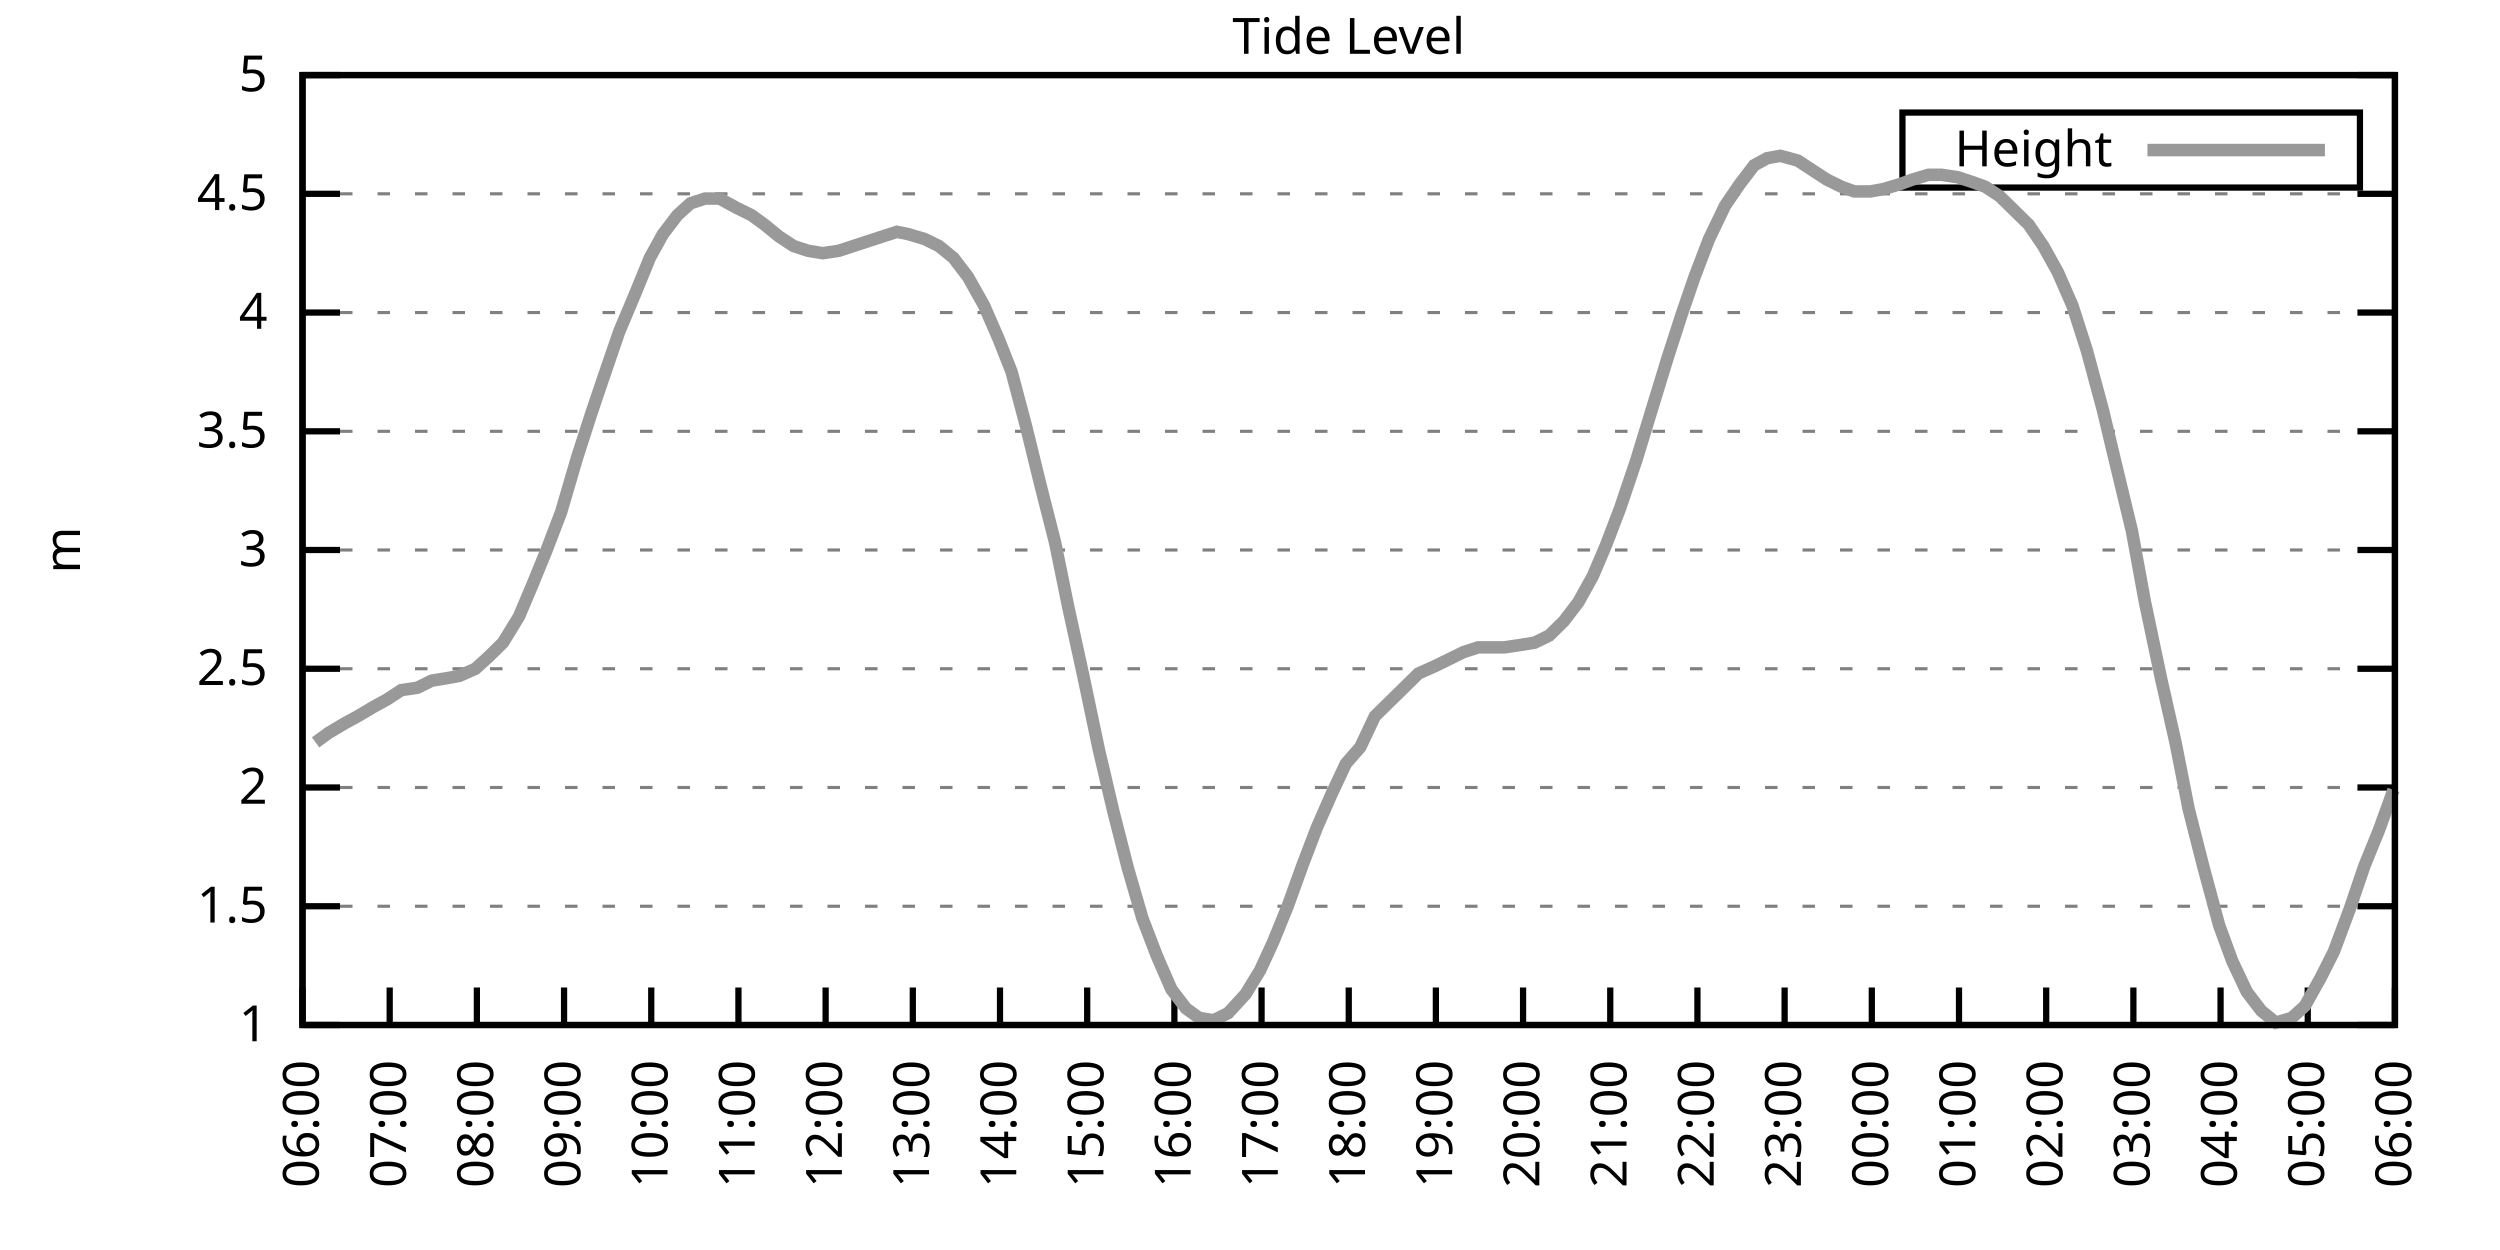
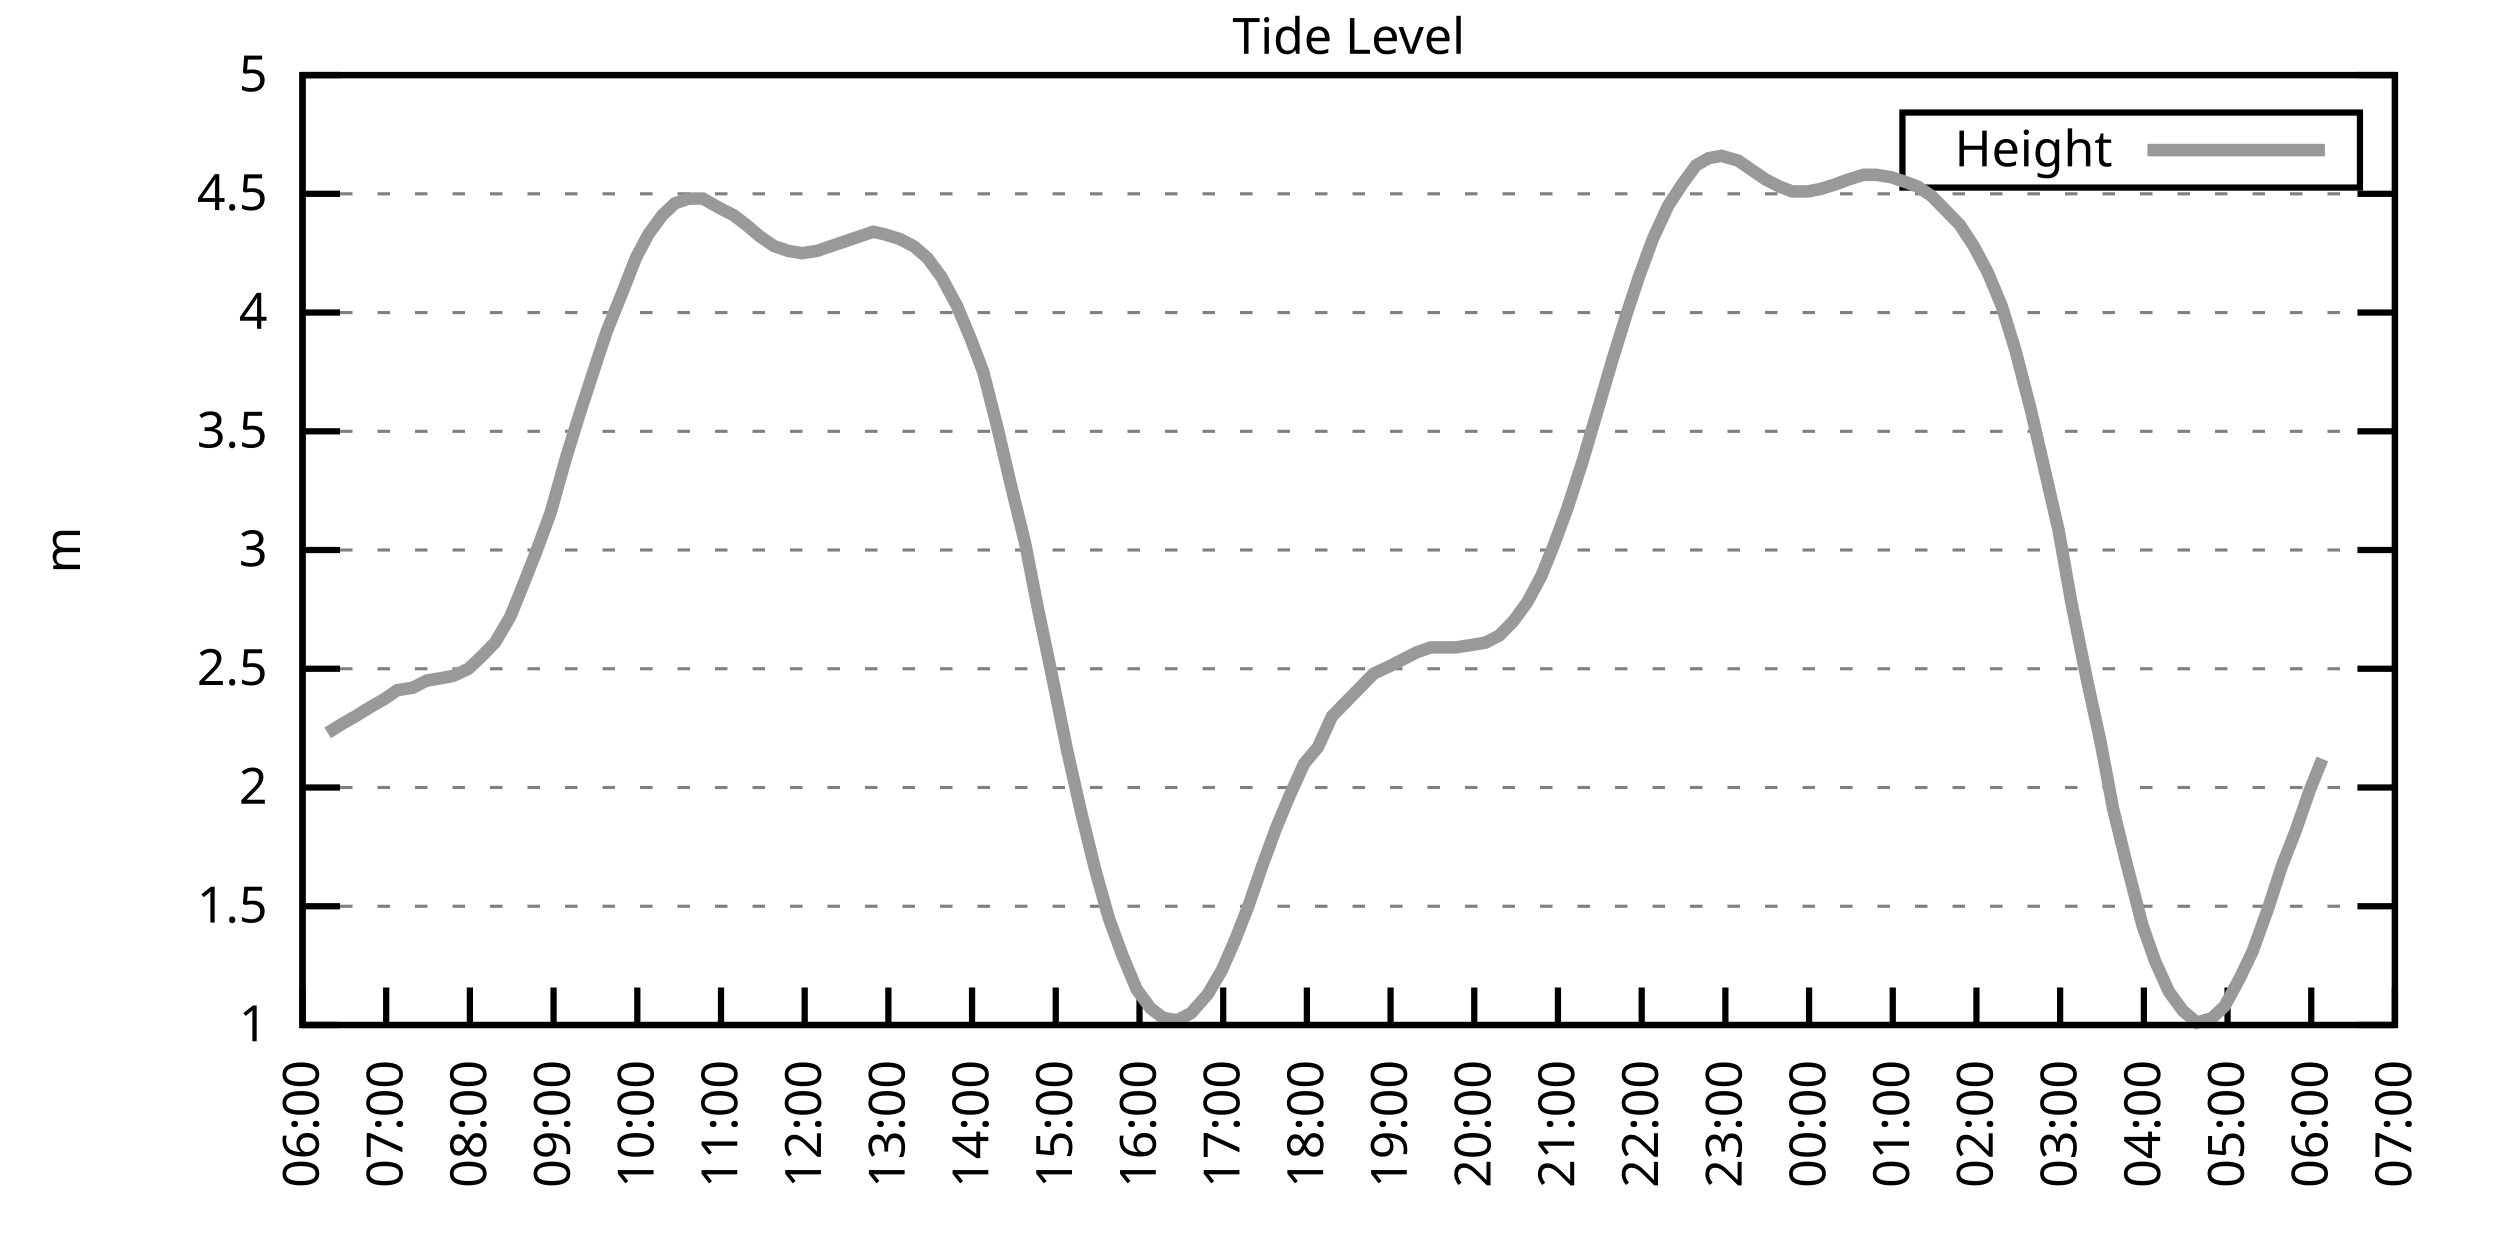
<svg xmlns="http://www.w3.org/2000/svg" xmlns:xlink="http://www.w3.org/1999/xlink" width="400" height="200" viewBox="0 0 400 200">
  <g id="gnuplot_canvas">
    <rect x="0" y="0" width="400" height="200" fill="none" />
    <defs>
      <circle id="gpDot" r="0.5" stroke-width="0.5" stroke="currentColor" />
      <path id="gpPt0" stroke-width="0.333" stroke="currentColor" d="M-1,0 h2 M0,-1 v2" />
      <path id="gpPt1" stroke-width="0.333" stroke="currentColor" d="M-1,-1 L1,1 M1,-1 L-1,1" />
      <path id="gpPt2" stroke-width="0.333" stroke="currentColor" d="M-1,0 L1,0 M0,-1 L0,1 M-1,-1 L1,1 M-1,1 L1,-1" />
      <rect id="gpPt3" stroke-width="0.333" stroke="currentColor" x="-1" y="-1" width="2" height="2" />
      <rect id="gpPt4" stroke-width="0.333" stroke="currentColor" fill="currentColor" x="-1" y="-1" width="2" height="2" />
      <circle id="gpPt5" stroke-width="0.333" stroke="currentColor" cx="0" cy="0" r="1" />
      <use xlink:href="#gpPt5" id="gpPt6" fill="currentColor" stroke="none" />
      <path id="gpPt7" stroke-width="0.333" stroke="currentColor" d="M0,-1.33 L-1.33,0.67 L1.33,0.67 z" />
      <use xlink:href="#gpPt7" id="gpPt8" fill="currentColor" stroke="none" />
      <use xlink:href="#gpPt7" id="gpPt9" stroke="currentColor" transform="rotate(180)" />
      <use xlink:href="#gpPt9" id="gpPt10" fill="currentColor" stroke="none" />
      <use xlink:href="#gpPt3" id="gpPt11" stroke="currentColor" transform="rotate(45)" />
      <use xlink:href="#gpPt11" id="gpPt12" fill="currentColor" stroke="none" />
      <path id="gpPt13" stroke-width="0.333" stroke="currentColor" d="M0,1.330 L1.265,0.411 L0.782,-1.067 L-0.782,-1.076 L-1.265,0.411 z" />
      <use xlink:href="#gpPt13" id="gpPt14" fill="currentColor" stroke="none" />
      <filter id="textbox" filterUnits="objectBoundingBox" x="0" y="0" height="1" width="1">
        <feFlood flood-color="white" flood-opacity="1" result="bgnd" />
        <feComposite in="SourceGraphic" in2="bgnd" operator="atop" />
      </filter>
      <filter id="greybox" filterUnits="objectBoundingBox" x="0" y="0" height="1" width="1">
        <feFlood flood-color="lightgrey" flood-opacity="1" result="grey" />
        <feComposite in="SourceGraphic" in2="grey" operator="atop" />
      </filter>
    </defs>
    <g fill="none" color="white" stroke="currentColor" stroke-width="1.00" stroke-linecap="butt" stroke-linejoin="miter">
</g>
    <g fill="none" color="black" stroke="currentColor" stroke-width="1.00" stroke-linecap="butt" stroke-linejoin="miter">
      <g stroke="none" shape-rendering="crispEdges">
        <polygon fill="rgb(255, 255, 255)" points="48.40,164.00 383.18,164.00 383.18,12.02 48.40,12.02 " />
      </g>
    </g>
    <g fill="none" color="black" stroke="currentColor" stroke-width="1.00" stroke-linecap="butt" stroke-linejoin="miter">
</g>
    <g fill="none" color="black" stroke="black" stroke-width="0.50" stroke-linecap="butt" stroke-linejoin="miter">
</g>
    <g fill="none" color="gray" stroke="currentColor" stroke-width="0.50" stroke-linecap="butt" stroke-linejoin="miter">
      <path stroke="gray" stroke-dasharray="2,4" class="gridline" d="M48.40,164.00 L383.19,164.00  " />
    </g>
    <g fill="none" color="gray" stroke="gray" stroke-width="1.00" stroke-linecap="butt" stroke-linejoin="miter">
</g>
    <g fill="none" color="black" stroke="currentColor" stroke-width="1.00" stroke-linecap="butt" stroke-linejoin="miter">
      <path stroke="black" d="M48.40,164.00 L54.40,164.00 M383.19,164.00 L377.19,164.00  " />
      <g transform="translate(42.80,166.60)" stroke="none" fill="black" font-family="Sans" font-size="8.00" text-anchor="end">
        <text>
          <tspan font-family="Sans"> 1</tspan>
        </text>
      </g>
    </g>
    <g fill="none" color="black" stroke="currentColor" stroke-width="1.00" stroke-linecap="butt" stroke-linejoin="miter">
</g>
    <g fill="none" color="black" stroke="black" stroke-width="0.50" stroke-linecap="butt" stroke-linejoin="miter">
</g>
    <g fill="none" color="gray" stroke="currentColor" stroke-width="0.50" stroke-linecap="butt" stroke-linejoin="miter">
      <path stroke="gray" stroke-dasharray="2,4" class="gridline" d="M48.40,145.00 L383.19,145.00  " />
    </g>
    <g fill="none" color="gray" stroke="gray" stroke-width="1.00" stroke-linecap="butt" stroke-linejoin="miter">
</g>
    <g fill="none" color="black" stroke="currentColor" stroke-width="1.00" stroke-linecap="butt" stroke-linejoin="miter">
      <path stroke="black" d="M48.40,145.00 L54.40,145.00 M383.19,145.00 L377.19,145.00  " />
      <g transform="translate(42.80,147.60)" stroke="none" fill="black" font-family="Sans" font-size="8.00" text-anchor="end">
        <text>
          <tspan font-family="Sans"> 1.5</tspan>
        </text>
      </g>
    </g>
    <g fill="none" color="black" stroke="currentColor" stroke-width="1.00" stroke-linecap="butt" stroke-linejoin="miter">
</g>
    <g fill="none" color="black" stroke="black" stroke-width="0.50" stroke-linecap="butt" stroke-linejoin="miter">
</g>
    <g fill="none" color="gray" stroke="currentColor" stroke-width="0.50" stroke-linecap="butt" stroke-linejoin="miter">
      <path stroke="gray" stroke-dasharray="2,4" class="gridline" d="M48.40,126.00 L383.19,126.00  " />
    </g>
    <g fill="none" color="gray" stroke="gray" stroke-width="1.00" stroke-linecap="butt" stroke-linejoin="miter">
</g>
    <g fill="none" color="black" stroke="currentColor" stroke-width="1.00" stroke-linecap="butt" stroke-linejoin="miter">
      <path stroke="black" d="M48.40,126.00 L54.40,126.00 M383.19,126.00 L377.19,126.00  " />
      <g transform="translate(42.80,128.60)" stroke="none" fill="black" font-family="Sans" font-size="8.00" text-anchor="end">
        <text>
          <tspan font-family="Sans"> 2</tspan>
        </text>
      </g>
    </g>
    <g fill="none" color="black" stroke="currentColor" stroke-width="1.00" stroke-linecap="butt" stroke-linejoin="miter">
</g>
    <g fill="none" color="black" stroke="black" stroke-width="0.50" stroke-linecap="butt" stroke-linejoin="miter">
</g>
    <g fill="none" color="gray" stroke="currentColor" stroke-width="0.50" stroke-linecap="butt" stroke-linejoin="miter">
      <path stroke="gray" stroke-dasharray="2,4" class="gridline" d="M48.40,107.00 L383.19,107.00  " />
    </g>
    <g fill="none" color="gray" stroke="gray" stroke-width="1.00" stroke-linecap="butt" stroke-linejoin="miter">
</g>
    <g fill="none" color="black" stroke="currentColor" stroke-width="1.00" stroke-linecap="butt" stroke-linejoin="miter">
      <path stroke="black" d="M48.40,107.00 L54.40,107.00 M383.19,107.00 L377.19,107.00  " />
      <g transform="translate(42.80,109.60)" stroke="none" fill="black" font-family="Sans" font-size="8.00" text-anchor="end">
        <text>
          <tspan font-family="Sans"> 2.5</tspan>
        </text>
      </g>
    </g>
    <g fill="none" color="black" stroke="currentColor" stroke-width="1.00" stroke-linecap="butt" stroke-linejoin="miter">
</g>
    <g fill="none" color="black" stroke="black" stroke-width="0.50" stroke-linecap="butt" stroke-linejoin="miter">
</g>
    <g fill="none" color="gray" stroke="currentColor" stroke-width="0.50" stroke-linecap="butt" stroke-linejoin="miter">
      <path stroke="gray" stroke-dasharray="2,4" class="gridline" d="M48.40,88.00 L383.19,88.00  " />
    </g>
    <g fill="none" color="gray" stroke="gray" stroke-width="1.00" stroke-linecap="butt" stroke-linejoin="miter">
</g>
    <g fill="none" color="black" stroke="currentColor" stroke-width="1.00" stroke-linecap="butt" stroke-linejoin="miter">
      <path stroke="black" d="M48.40,88.00 L54.40,88.00 M383.19,88.00 L377.19,88.00  " />
      <g transform="translate(42.80,90.60)" stroke="none" fill="black" font-family="Sans" font-size="8.00" text-anchor="end">
        <text>
          <tspan font-family="Sans"> 3</tspan>
        </text>
      </g>
    </g>
    <g fill="none" color="black" stroke="currentColor" stroke-width="1.00" stroke-linecap="butt" stroke-linejoin="miter">
</g>
    <g fill="none" color="black" stroke="black" stroke-width="0.50" stroke-linecap="butt" stroke-linejoin="miter">
</g>
    <g fill="none" color="gray" stroke="currentColor" stroke-width="0.50" stroke-linecap="butt" stroke-linejoin="miter">
      <path stroke="gray" stroke-dasharray="2,4" class="gridline" d="M48.40,69.01 L383.19,69.01  " />
    </g>
    <g fill="none" color="gray" stroke="gray" stroke-width="1.00" stroke-linecap="butt" stroke-linejoin="miter">
</g>
    <g fill="none" color="black" stroke="currentColor" stroke-width="1.00" stroke-linecap="butt" stroke-linejoin="miter">
      <path stroke="black" d="M48.40,69.01 L54.40,69.01 M383.19,69.01 L377.19,69.01  " />
      <g transform="translate(42.80,71.61)" stroke="none" fill="black" font-family="Sans" font-size="8.00" text-anchor="end">
        <text>
          <tspan font-family="Sans"> 3.5</tspan>
        </text>
      </g>
    </g>
    <g fill="none" color="black" stroke="currentColor" stroke-width="1.00" stroke-linecap="butt" stroke-linejoin="miter">
</g>
    <g fill="none" color="black" stroke="black" stroke-width="0.50" stroke-linecap="butt" stroke-linejoin="miter">
</g>
    <g fill="none" color="gray" stroke="currentColor" stroke-width="0.50" stroke-linecap="butt" stroke-linejoin="miter">
      <path stroke="gray" stroke-dasharray="2,4" class="gridline" d="M48.40,50.01 L383.19,50.01  " />
    </g>
    <g fill="none" color="gray" stroke="gray" stroke-width="1.00" stroke-linecap="butt" stroke-linejoin="miter">
</g>
    <g fill="none" color="black" stroke="currentColor" stroke-width="1.00" stroke-linecap="butt" stroke-linejoin="miter">
      <path stroke="black" d="M48.40,50.01 L54.40,50.01 M383.19,50.01 L377.19,50.01  " />
      <g transform="translate(42.80,52.61)" stroke="none" fill="black" font-family="Sans" font-size="8.00" text-anchor="end">
        <text>
          <tspan font-family="Sans"> 4</tspan>
        </text>
      </g>
    </g>
    <g fill="none" color="black" stroke="currentColor" stroke-width="1.00" stroke-linecap="butt" stroke-linejoin="miter">
</g>
    <g fill="none" color="black" stroke="black" stroke-width="0.50" stroke-linecap="butt" stroke-linejoin="miter">
</g>
    <g fill="none" color="gray" stroke="currentColor" stroke-width="0.50" stroke-linecap="butt" stroke-linejoin="miter">
      <path stroke="gray" stroke-dasharray="2,4" class="gridline" d="M48.40,31.01 L383.19,31.01  " />
    </g>
    <g fill="none" color="gray" stroke="gray" stroke-width="1.00" stroke-linecap="butt" stroke-linejoin="miter">
</g>
    <g fill="none" color="black" stroke="currentColor" stroke-width="1.00" stroke-linecap="butt" stroke-linejoin="miter">
      <path stroke="black" d="M48.40,31.01 L54.40,31.01 M383.19,31.01 L377.19,31.01  " />
      <g transform="translate(42.80,33.61)" stroke="none" fill="black" font-family="Sans" font-size="8.00" text-anchor="end">
        <text>
          <tspan font-family="Sans"> 4.5</tspan>
        </text>
      </g>
    </g>
    <g fill="none" color="black" stroke="currentColor" stroke-width="1.00" stroke-linecap="butt" stroke-linejoin="miter">
</g>
    <g fill="none" color="black" stroke="black" stroke-width="0.50" stroke-linecap="butt" stroke-linejoin="miter">
</g>
    <g fill="none" color="gray" stroke="currentColor" stroke-width="0.50" stroke-linecap="butt" stroke-linejoin="miter">
      <path stroke="gray" stroke-dasharray="2,4" class="gridline" d="M48.40,12.01 L383.19,12.01  " />
    </g>
    <g fill="none" color="gray" stroke="gray" stroke-width="1.00" stroke-linecap="butt" stroke-linejoin="miter">
</g>
    <g fill="none" color="black" stroke="currentColor" stroke-width="1.00" stroke-linecap="butt" stroke-linejoin="miter">
      <path stroke="black" d="M48.40,12.01 L54.40,12.01 M383.19,12.01 L377.19,12.01  " />
      <g transform="translate(42.80,14.61)" stroke="none" fill="black" font-family="Sans" font-size="8.00" text-anchor="end">
        <text>
          <tspan font-family="Sans"> 5</tspan>
        </text>
      </g>
    </g>
    <g fill="none" color="black" stroke="currentColor" stroke-width="1.00" stroke-linecap="butt" stroke-linejoin="miter">
      <path stroke="black" d="M48.40,164.00 L48.40,158.00  " />
      <g transform="translate(51.00,169.60) rotate(270.00)" stroke="none" fill="black" font-family="Sans" font-size="8.00" text-anchor="end">
        <text>
          <tspan font-family="Sans">06:00</tspan>
        </text>
      </g>
    </g>
    <g fill="none" color="black" stroke="currentColor" stroke-width="1.00" stroke-linecap="butt" stroke-linejoin="miter">
-       <path stroke="black" d="M62.35,164.00 L62.35,158.00  " />
-       <g transform="translate(64.95,169.60) rotate(270.00)" stroke="none" fill="black" font-family="Sans" font-size="8.00" text-anchor="end">
+       <path stroke="black" d="M61.79,164.00 L61.79,158.00  " />
+       <g transform="translate(64.39,169.60) rotate(270.00)" stroke="none" fill="black" font-family="Sans" font-size="8.00" text-anchor="end">
        <text>
          <tspan font-family="Sans">07:00</tspan>
        </text>
      </g>
    </g>
    <g fill="none" color="black" stroke="currentColor" stroke-width="1.00" stroke-linecap="butt" stroke-linejoin="miter">
-       <path stroke="black" d="M76.30,164.00 L76.30,158.00  " />
-       <g transform="translate(78.90,169.60) rotate(270.00)" stroke="none" fill="black" font-family="Sans" font-size="8.00" text-anchor="end">
+       <path stroke="black" d="M75.18,164.00 L75.18,158.00  " />
+       <g transform="translate(77.78,169.60) rotate(270.00)" stroke="none" fill="black" font-family="Sans" font-size="8.00" text-anchor="end">
        <text>
          <tspan font-family="Sans">08:00</tspan>
        </text>
      </g>
    </g>
    <g fill="none" color="black" stroke="currentColor" stroke-width="1.00" stroke-linecap="butt" stroke-linejoin="miter">
-       <path stroke="black" d="M90.25,164.00 L90.25,158.00  " />
-       <g transform="translate(92.85,169.60) rotate(270.00)" stroke="none" fill="black" font-family="Sans" font-size="8.00" text-anchor="end">
+       <path stroke="black" d="M88.57,164.00 L88.57,158.00  " />
+       <g transform="translate(91.17,169.60) rotate(270.00)" stroke="none" fill="black" font-family="Sans" font-size="8.00" text-anchor="end">
        <text>
          <tspan font-family="Sans">09:00</tspan>
        </text>
      </g>
    </g>
    <g fill="none" color="black" stroke="currentColor" stroke-width="1.00" stroke-linecap="butt" stroke-linejoin="miter">
-       <path stroke="black" d="M104.20,164.00 L104.20,158.00  " />
-       <g transform="translate(106.80,169.60) rotate(270.00)" stroke="none" fill="black" font-family="Sans" font-size="8.00" text-anchor="end">
+       <path stroke="black" d="M101.97,164.00 L101.97,158.00  " />
+       <g transform="translate(104.57,169.60) rotate(270.00)" stroke="none" fill="black" font-family="Sans" font-size="8.00" text-anchor="end">
        <text>
          <tspan font-family="Sans">10:00</tspan>
        </text>
      </g>
    </g>
    <g fill="none" color="black" stroke="currentColor" stroke-width="1.00" stroke-linecap="butt" stroke-linejoin="miter">
-       <path stroke="black" d="M118.15,164.00 L118.15,158.00  " />
-       <g transform="translate(120.75,169.60) rotate(270.00)" stroke="none" fill="black" font-family="Sans" font-size="8.00" text-anchor="end">
+       <path stroke="black" d="M115.36,164.00 L115.36,158.00  " />
+       <g transform="translate(117.96,169.60) rotate(270.00)" stroke="none" fill="black" font-family="Sans" font-size="8.00" text-anchor="end">
        <text>
          <tspan font-family="Sans">11:00</tspan>
        </text>
      </g>
    </g>
    <g fill="none" color="black" stroke="currentColor" stroke-width="1.00" stroke-linecap="butt" stroke-linejoin="miter">
-       <path stroke="black" d="M132.10,164.00 L132.10,158.00  " />
-       <g transform="translate(134.70,169.60) rotate(270.00)" stroke="none" fill="black" font-family="Sans" font-size="8.00" text-anchor="end">
+       <path stroke="black" d="M128.75,164.00 L128.75,158.00  " />
+       <g transform="translate(131.35,169.60) rotate(270.00)" stroke="none" fill="black" font-family="Sans" font-size="8.00" text-anchor="end">
        <text>
          <tspan font-family="Sans">12:00</tspan>
        </text>
      </g>
    </g>
    <g fill="none" color="black" stroke="currentColor" stroke-width="1.00" stroke-linecap="butt" stroke-linejoin="miter">
-       <path stroke="black" d="M146.05,164.00 L146.05,158.00  " />
-       <g transform="translate(148.65,169.60) rotate(270.00)" stroke="none" fill="black" font-family="Sans" font-size="8.00" text-anchor="end">
+       <path stroke="black" d="M142.14,164.00 L142.14,158.00  " />
+       <g transform="translate(144.74,169.60) rotate(270.00)" stroke="none" fill="black" font-family="Sans" font-size="8.00" text-anchor="end">
        <text>
          <tspan font-family="Sans">13:00</tspan>
        </text>
      </g>
    </g>
    <g fill="none" color="black" stroke="currentColor" stroke-width="1.00" stroke-linecap="butt" stroke-linejoin="miter">
-       <path stroke="black" d="M160.00,164.00 L160.00,158.00  " />
-       <g transform="translate(162.60,169.60) rotate(270.00)" stroke="none" fill="black" font-family="Sans" font-size="8.00" text-anchor="end">
+       <path stroke="black" d="M155.53,164.00 L155.53,158.00  " />
+       <g transform="translate(158.13,169.60) rotate(270.00)" stroke="none" fill="black" font-family="Sans" font-size="8.00" text-anchor="end">
        <text>
          <tspan font-family="Sans">14:00</tspan>
        </text>
      </g>
    </g>
    <g fill="none" color="black" stroke="currentColor" stroke-width="1.00" stroke-linecap="butt" stroke-linejoin="miter">
-       <path stroke="black" d="M173.95,164.00 L173.95,158.00  " />
-       <g transform="translate(176.55,169.60) rotate(270.00)" stroke="none" fill="black" font-family="Sans" font-size="8.00" text-anchor="end">
+       <path stroke="black" d="M168.92,164.00 L168.92,158.00  " />
+       <g transform="translate(171.52,169.60) rotate(270.00)" stroke="none" fill="black" font-family="Sans" font-size="8.00" text-anchor="end">
        <text>
          <tspan font-family="Sans">15:00</tspan>
        </text>
      </g>
    </g>
    <g fill="none" color="black" stroke="currentColor" stroke-width="1.00" stroke-linecap="butt" stroke-linejoin="miter">
-       <path stroke="black" d="M187.90,164.00 L187.90,158.00  " />
-       <g transform="translate(190.50,169.60) rotate(270.00)" stroke="none" fill="black" font-family="Sans" font-size="8.00" text-anchor="end">
+       <path stroke="black" d="M182.32,164.00 L182.32,158.00  " />
+       <g transform="translate(184.92,169.60) rotate(270.00)" stroke="none" fill="black" font-family="Sans" font-size="8.00" text-anchor="end">
        <text>
          <tspan font-family="Sans">16:00</tspan>
        </text>
      </g>
    </g>
    <g fill="none" color="black" stroke="currentColor" stroke-width="1.00" stroke-linecap="butt" stroke-linejoin="miter">
-       <path stroke="black" d="M201.85,164.00 L201.85,158.00  " />
-       <g transform="translate(204.45,169.60) rotate(270.00)" stroke="none" fill="black" font-family="Sans" font-size="8.00" text-anchor="end">
+       <path stroke="black" d="M195.71,164.00 L195.71,158.00  " />
+       <g transform="translate(198.31,169.60) rotate(270.00)" stroke="none" fill="black" font-family="Sans" font-size="8.00" text-anchor="end">
        <text>
          <tspan font-family="Sans">17:00</tspan>
        </text>
      </g>
    </g>
    <g fill="none" color="black" stroke="currentColor" stroke-width="1.00" stroke-linecap="butt" stroke-linejoin="miter">
-       <path stroke="black" d="M215.80,164.00 L215.80,158.00  " />
-       <g transform="translate(218.40,169.60) rotate(270.00)" stroke="none" fill="black" font-family="Sans" font-size="8.00" text-anchor="end">
+       <path stroke="black" d="M209.10,164.00 L209.10,158.00  " />
+       <g transform="translate(211.70,169.60) rotate(270.00)" stroke="none" fill="black" font-family="Sans" font-size="8.00" text-anchor="end">
        <text>
          <tspan font-family="Sans">18:00</tspan>
        </text>
      </g>
    </g>
    <g fill="none" color="black" stroke="currentColor" stroke-width="1.00" stroke-linecap="butt" stroke-linejoin="miter">
-       <path stroke="black" d="M229.74,164.00 L229.74,158.00  " />
-       <g transform="translate(232.34,169.60) rotate(270.00)" stroke="none" fill="black" font-family="Sans" font-size="8.00" text-anchor="end">
+       <path stroke="black" d="M222.49,164.00 L222.49,158.00  " />
+       <g transform="translate(225.09,169.60) rotate(270.00)" stroke="none" fill="black" font-family="Sans" font-size="8.00" text-anchor="end">
        <text>
          <tspan font-family="Sans">19:00</tspan>
        </text>
      </g>
    </g>
    <g fill="none" color="black" stroke="currentColor" stroke-width="1.00" stroke-linecap="butt" stroke-linejoin="miter">
-       <path stroke="black" d="M243.69,164.00 L243.69,158.00  " />
-       <g transform="translate(246.29,169.60) rotate(270.00)" stroke="none" fill="black" font-family="Sans" font-size="8.00" text-anchor="end">
+       <path stroke="black" d="M235.88,164.00 L235.88,158.00  " />
+       <g transform="translate(238.48,169.60) rotate(270.00)" stroke="none" fill="black" font-family="Sans" font-size="8.00" text-anchor="end">
        <text>
          <tspan font-family="Sans">20:00</tspan>
        </text>
      </g>
    </g>
    <g fill="none" color="black" stroke="currentColor" stroke-width="1.00" stroke-linecap="butt" stroke-linejoin="miter">
-       <path stroke="black" d="M257.64,164.00 L257.64,158.00  " />
-       <g transform="translate(260.24,169.60) rotate(270.00)" stroke="none" fill="black" font-family="Sans" font-size="8.00" text-anchor="end">
+       <path stroke="black" d="M249.27,164.00 L249.27,158.00  " />
+       <g transform="translate(251.87,169.60) rotate(270.00)" stroke="none" fill="black" font-family="Sans" font-size="8.00" text-anchor="end">
        <text>
          <tspan font-family="Sans">21:00</tspan>
        </text>
      </g>
    </g>
    <g fill="none" color="black" stroke="currentColor" stroke-width="1.00" stroke-linecap="butt" stroke-linejoin="miter">
-       <path stroke="black" d="M271.59,164.00 L271.59,158.00  " />
-       <g transform="translate(274.19,169.60) rotate(270.00)" stroke="none" fill="black" font-family="Sans" font-size="8.00" text-anchor="end">
+       <path stroke="black" d="M262.67,164.00 L262.67,158.00  " />
+       <g transform="translate(265.27,169.60) rotate(270.00)" stroke="none" fill="black" font-family="Sans" font-size="8.00" text-anchor="end">
        <text>
          <tspan font-family="Sans">22:00</tspan>
        </text>
      </g>
    </g>
    <g fill="none" color="black" stroke="currentColor" stroke-width="1.00" stroke-linecap="butt" stroke-linejoin="miter">
-       <path stroke="black" d="M285.54,164.00 L285.54,158.00  " />
-       <g transform="translate(288.14,169.60) rotate(270.00)" stroke="none" fill="black" font-family="Sans" font-size="8.00" text-anchor="end">
+       <path stroke="black" d="M276.06,164.00 L276.06,158.00  " />
+       <g transform="translate(278.66,169.60) rotate(270.00)" stroke="none" fill="black" font-family="Sans" font-size="8.00" text-anchor="end">
        <text>
          <tspan font-family="Sans">23:00</tspan>
        </text>
      </g>
    </g>
    <g fill="none" color="black" stroke="currentColor" stroke-width="1.00" stroke-linecap="butt" stroke-linejoin="miter">
-       <path stroke="black" d="M299.49,164.00 L299.49,158.00  " />
-       <g transform="translate(302.09,169.60) rotate(270.00)" stroke="none" fill="black" font-family="Sans" font-size="8.00" text-anchor="end">
+       <path stroke="black" d="M289.45,164.00 L289.45,158.00  " />
+       <g transform="translate(292.05,169.60) rotate(270.00)" stroke="none" fill="black" font-family="Sans" font-size="8.00" text-anchor="end">
        <text>
          <tspan font-family="Sans">00:00</tspan>
        </text>
      </g>
    </g>
    <g fill="none" color="black" stroke="currentColor" stroke-width="1.00" stroke-linecap="butt" stroke-linejoin="miter">
-       <path stroke="black" d="M313.44,164.00 L313.44,158.00  " />
-       <g transform="translate(316.04,169.60) rotate(270.00)" stroke="none" fill="black" font-family="Sans" font-size="8.00" text-anchor="end">
+       <path stroke="black" d="M302.84,164.00 L302.84,158.00  " />
+       <g transform="translate(305.44,169.60) rotate(270.00)" stroke="none" fill="black" font-family="Sans" font-size="8.00" text-anchor="end">
        <text>
          <tspan font-family="Sans">01:00</tspan>
        </text>
      </g>
    </g>
    <g fill="none" color="black" stroke="currentColor" stroke-width="1.00" stroke-linecap="butt" stroke-linejoin="miter">
-       <path stroke="black" d="M327.39,164.00 L327.39,158.00  " />
-       <g transform="translate(329.99,169.60) rotate(270.00)" stroke="none" fill="black" font-family="Sans" font-size="8.00" text-anchor="end">
+       <path stroke="black" d="M316.23,164.00 L316.23,158.00  " />
+       <g transform="translate(318.83,169.60) rotate(270.00)" stroke="none" fill="black" font-family="Sans" font-size="8.00" text-anchor="end">
        <text>
          <tspan font-family="Sans">02:00</tspan>
        </text>
      </g>
    </g>
    <g fill="none" color="black" stroke="currentColor" stroke-width="1.00" stroke-linecap="butt" stroke-linejoin="miter">
-       <path stroke="black" d="M341.34,164.00 L341.34,158.00  " />
-       <g transform="translate(343.94,169.60) rotate(270.00)" stroke="none" fill="black" font-family="Sans" font-size="8.00" text-anchor="end">
+       <path stroke="black" d="M329.62,164.00 L329.62,158.00  " />
+       <g transform="translate(332.22,169.60) rotate(270.00)" stroke="none" fill="black" font-family="Sans" font-size="8.00" text-anchor="end">
        <text>
          <tspan font-family="Sans">03:00</tspan>
        </text>
      </g>
    </g>
    <g fill="none" color="black" stroke="currentColor" stroke-width="1.00" stroke-linecap="butt" stroke-linejoin="miter">
-       <path stroke="black" d="M355.29,164.00 L355.29,158.00  " />
-       <g transform="translate(357.89,169.60) rotate(270.00)" stroke="none" fill="black" font-family="Sans" font-size="8.00" text-anchor="end">
+       <path stroke="black" d="M343.02,164.00 L343.02,158.00  " />
+       <g transform="translate(345.62,169.60) rotate(270.00)" stroke="none" fill="black" font-family="Sans" font-size="8.00" text-anchor="end">
        <text>
          <tspan font-family="Sans">04:00</tspan>
        </text>
      </g>
    </g>
    <g fill="none" color="black" stroke="currentColor" stroke-width="1.00" stroke-linecap="butt" stroke-linejoin="miter">
-       <path stroke="black" d="M369.24,164.00 L369.24,158.00  " />
-       <g transform="translate(371.84,169.60) rotate(270.00)" stroke="none" fill="black" font-family="Sans" font-size="8.00" text-anchor="end">
+       <path stroke="black" d="M356.41,164.00 L356.41,158.00  " />
+       <g transform="translate(359.01,169.60) rotate(270.00)" stroke="none" fill="black" font-family="Sans" font-size="8.00" text-anchor="end">
        <text>
          <tspan font-family="Sans">05:00</tspan>
+         </text>
+       </g>
+     </g>
+     <g fill="none" color="black" stroke="currentColor" stroke-width="1.00" stroke-linecap="butt" stroke-linejoin="miter">
+       <path stroke="black" d="M369.80,164.00 L369.80,158.00  " />
+       <g transform="translate(372.40,169.60) rotate(270.00)" stroke="none" fill="black" font-family="Sans" font-size="8.00" text-anchor="end">
+         <text>
+           <tspan font-family="Sans">06:00</tspan>
        </text>
      </g>
    </g>
    <g fill="none" color="black" stroke="currentColor" stroke-width="1.00" stroke-linecap="butt" stroke-linejoin="miter">
      <path stroke="black" d="M383.19,164.00 L383.19,158.00  " />
      <g transform="translate(385.79,169.60) rotate(270.00)" stroke="none" fill="black" font-family="Sans" font-size="8.00" text-anchor="end">
        <text>
-           <tspan font-family="Sans">06:00</tspan>
+           <tspan font-family="Sans">07:00</tspan>
        </text>
      </g>
    </g>
    <g fill="none" color="black" stroke="currentColor" stroke-width="1.00" stroke-linecap="butt" stroke-linejoin="miter">
</g>
    <g fill="none" color="black" stroke="currentColor" stroke-width="1.00" stroke-linecap="butt" stroke-linejoin="miter">
      <path stroke="black" d="M48.40,12.01 L48.40,164.00 L383.19,164.00 L383.19,12.01 L48.40,12.01 Z  " />
    </g>
    <g fill="none" color="black" stroke="currentColor" stroke-width="1.00" stroke-linecap="butt" stroke-linejoin="miter">
</g>
    <g fill="none" color="black" stroke="currentColor" stroke-width="1.00" stroke-linecap="butt" stroke-linejoin="miter">
      <path stroke="black" d="M304.39,30.01 L304.39,18.01 L377.59,18.01 L377.59,30.01 L304.39,30.01 Z  " />
    </g>
    <g id="Tide_level_plot_1">
      <g fill="none" color="white" stroke="black" stroke-width="2.00" stroke-linecap="butt" stroke-linejoin="miter">
</g>
      <g fill="none" color="black" stroke="currentColor" stroke-width="2.00" stroke-linecap="butt" stroke-linejoin="miter">
        <g transform="translate(337.99,26.61)" stroke="none" fill="black" font-family="Sans" font-size="8.00" text-anchor="end">
          <text>
            <tspan font-family="Sans">Height</tspan>
          </text>
        </g>
      </g>
      <g fill="none" color="black" stroke="currentColor" stroke-width="2.00" stroke-linecap="butt" stroke-linejoin="miter">
-         <path stroke="rgb(153, 153, 153)" d="M343.59,24.01 L371.99,24.01 M50.49,118.78 L52.58,117.26 L55.14,115.74 L57.23,114.60 L59.79,113.08 L61.88,111.94   L64.21,110.42 L66.77,110.04 L69.09,108.90 L71.42,108.52 L73.51,108.14 L76.07,107.00 L78.16,105.10 L80.48,102.82   L83.04,98.64 L85.13,93.70 L87.46,88.00 L89.78,81.93 L92.34,73.19 L94.67,65.97 L96.99,59.13 L99.08,53.05   L101.64,46.97 L103.97,41.27 L106.06,37.47 L108.38,34.43 L110.48,32.53 L112.80,31.77 L115.13,31.77 L117.92,33.29   L120.24,34.43 L122.33,35.95 L124.66,37.85 L126.98,39.37 L129.31,40.13 L131.63,40.51 L134.19,40.13 L136.51,39.37   L138.84,38.61 L141.16,37.85 L143.49,37.09 L145.35,37.47 L147.91,38.23 L150.23,39.37 L152.56,41.27 L154.88,44.31   L157.44,48.87 L159.76,54.19 L161.86,59.51 L164.18,68.25 L166.51,77.75 L168.83,86.87 L170.92,97.12 L173.25,107.76   L175.81,119.92 L178.13,129.80 L180.46,138.92 L182.78,146.90 L185.11,152.98 L187.43,158.30 L189.76,161.34 L191.85,162.86   L194.17,163.24 L196.50,162.10 L199.29,159.06 L201.61,155.26 L203.71,150.70 L206.03,145.00 L208.36,138.54 L210.68,132.46   L213.01,127.14 L215.33,122.20 L217.65,119.54 L219.98,114.60 L222.30,112.32 L224.63,110.04 L226.95,107.76 L229.51,106.62   L231.84,105.48 L234.16,104.34 L236.49,103.58 L238.81,103.58 L240.67,103.58 L243.23,103.20 L245.55,102.82 L247.88,101.68   L250.20,99.40 L252.53,96.36 L254.85,92.18 L256.95,87.25 L259.27,81.17 L261.83,73.57 L263.92,66.73 L266.71,57.61   L269.04,50.39 L271.13,44.31 L273.45,38.23 L276.01,32.91 L278.34,29.49 L280.66,26.45 L282.75,25.31 L284.85,24.93   L287.64,25.69 L289.96,27.21 L292.29,28.73 L294.61,29.87 L296.70,30.63 L299.26,30.63 L301.35,30.25 L303.91,29.49   L306.00,28.73 L308.56,27.97 L310.65,27.97 L313.21,28.35 L315.53,29.11 L317.63,29.87 L319.95,31.39 L322.28,33.67   L324.60,35.95 L326.93,39.37 L329.25,43.55 L331.58,48.87 L333.90,56.09 L336.46,65.59 L338.55,74.33 L341.11,84.97   L343.20,96.36 L345.76,108.52 L348.08,118.78 L350.18,129.42 L352.50,138.54 L355.06,148.04 L357.15,153.74 L359.48,158.68   L361.80,161.72 L364.13,163.62 L366.68,162.86 L368.78,160.96 L371.33,156.40 L373.43,152.22 L375.98,145.38 L378.31,138.54   L380.63,132.84 L382.96,126.38  " />
+         <path stroke="rgb(153, 153, 153)" d="M343.59,24.01 L371.99,24.01 M52.42,117.26 L54.87,115.74 L56.88,114.60 L59.34,113.08 L61.35,111.94 L63.58,110.42   L66.03,110.04 L68.26,108.90 L70.50,108.52 L72.50,108.14 L74.96,107.00 L76.97,105.10 L79.20,102.82 L81.66,98.64   L83.66,93.70 L85.90,88.00 L88.13,81.93 L90.58,73.19 L92.82,65.97 L95.05,59.13 L97.06,53.05 L99.51,46.97   L101.74,41.27 L103.75,37.47 L105.98,34.43 L107.99,32.53 L110.22,31.77 L112.46,31.77 L115.13,33.29 L117.37,34.43   L119.38,35.95 L121.61,37.85 L123.84,39.37 L126.07,40.13 L128.30,40.51 L130.76,40.13 L132.99,39.37 L135.22,38.61   L137.45,37.85 L139.69,37.09 L141.47,37.47 L143.93,38.23 L146.16,39.37 L148.39,41.27 L150.62,44.31 L153.08,48.87   L155.31,54.19 L157.32,59.51 L159.55,68.25 L161.78,77.75 L164.01,86.87 L166.02,97.12 L168.25,107.76 L170.71,119.92   L172.94,129.80 L175.17,138.92 L177.41,146.90 L179.64,152.98 L181.87,158.30 L184.10,161.34 L186.11,162.86 L188.34,163.24   L190.57,162.10 L193.25,159.06 L195.48,155.26 L197.49,150.70 L199.73,145.00 L201.96,138.54 L204.19,132.46 L206.42,127.14   L208.65,122.20 L210.88,119.54 L213.12,114.60 L215.35,112.32 L217.58,110.04 L219.81,107.76 L222.27,106.62 L224.50,105.48   L226.73,104.34 L228.96,103.58 L231.20,103.58 L232.98,103.58 L235.44,103.20 L237.67,102.82 L239.90,101.68 L242.13,99.40   L244.36,96.36 L246.60,92.18 L248.60,87.25 L250.84,81.17 L253.29,73.57 L255.30,66.73 L257.98,57.61 L260.21,50.39   L262.22,44.31 L264.45,38.23 L266.91,32.91 L269.14,29.49 L271.37,26.45 L273.38,25.31 L275.39,24.93 L278.07,25.69   L280.30,27.21 L282.53,28.73 L284.76,29.87 L286.77,30.63 L289.23,30.63 L291.23,30.25 L293.69,29.49 L295.70,28.73   L298.15,27.97 L300.16,27.97 L302.62,28.35 L304.85,29.11 L306.86,29.87 L309.09,31.39 L311.32,33.67 L313.55,35.95   L315.79,39.37 L318.02,43.55 L320.25,48.87 L322.48,56.09 L324.94,65.59 L326.95,74.33 L329.40,84.97 L331.41,96.36   L333.86,108.52 L336.10,118.78 L338.10,129.42 L340.34,138.54 L342.79,148.04 L344.80,153.74 L347.03,158.68 L349.26,161.72   L351.50,163.62 L353.95,162.86 L355.96,160.96 L358.42,156.40 L360.42,152.22 L362.88,145.38 L365.11,138.54 L367.34,132.84   L369.58,126.38 L371.58,121.44  " />
      </g>
    </g>
    <g fill="none" color="black" stroke="currentColor" stroke-width="2.00" stroke-linecap="butt" stroke-linejoin="miter">
</g>
    <g fill="none" color="black" stroke="black" stroke-width="1.00" stroke-linecap="butt" stroke-linejoin="miter">
</g>
    <g fill="none" color="black" stroke="currentColor" stroke-width="1.00" stroke-linecap="butt" stroke-linejoin="miter">
      <path stroke="black" d="M48.40,12.01 L48.40,164.00 L383.19,164.00 L383.19,12.01 L48.40,12.01 Z  " />
      <g transform="translate(12.80,88.01) rotate(270.00)" stroke="none" fill="black" font-family="Sans" font-size="8.00" text-anchor="middle">
        <text>
          <tspan font-family="Sans">m</tspan>
        </text>
      </g>
    </g>
    <g fill="none" color="black" stroke="currentColor" stroke-width="1.00" stroke-linecap="butt" stroke-linejoin="miter">
</g>
    <g fill="none" color="black" stroke="currentColor" stroke-width="1.00" stroke-linecap="butt" stroke-linejoin="miter">
      <g transform="translate(215.79,8.61)" stroke="none" fill="black" font-family="Sans" font-size="8.00" text-anchor="middle">
        <text>
          <tspan font-family="Sans">Tide Level</tspan>
        </text>
      </g>
    </g>
    <g fill="none" color="black" stroke="currentColor" stroke-width="1.00" stroke-linecap="butt" stroke-linejoin="miter">
</g>
  </g>
</svg>
